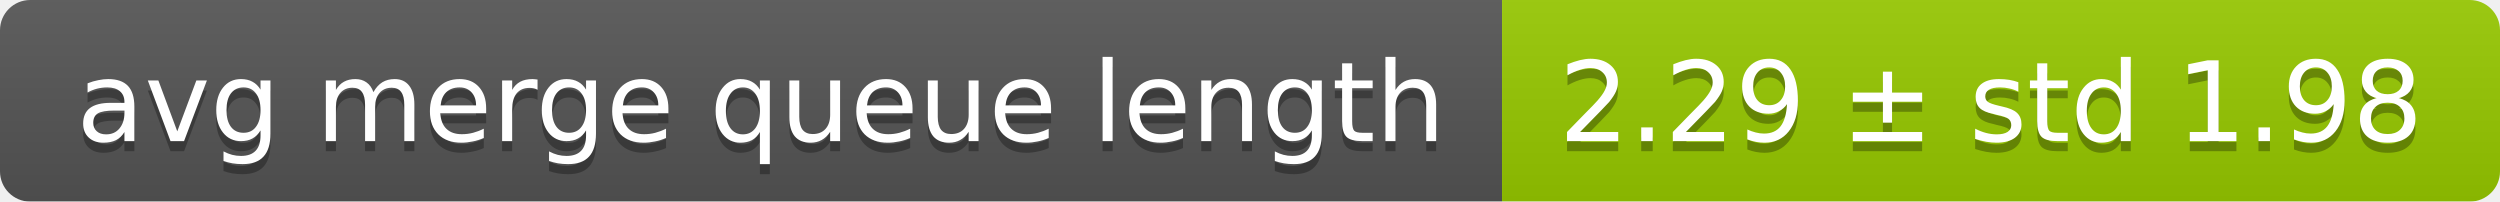
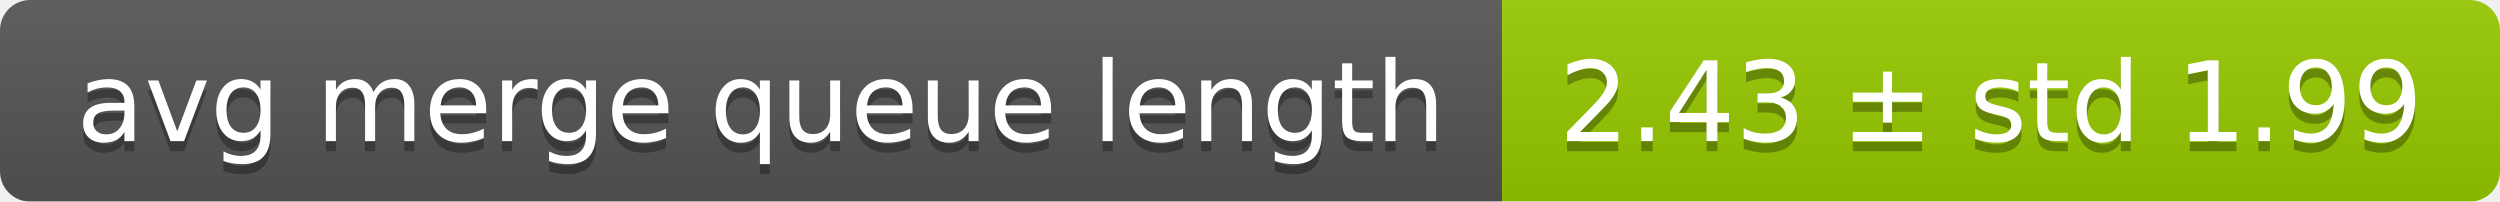
<svg xmlns="http://www.w3.org/2000/svg" width="248" height="20">
  <linearGradient id="smooth" x2="0" y2="100%">
    <stop offset="0" stop-color="#bbb" stop-opacity=".1" />
    <stop offset="1" stop-opacity=".1" />
  </linearGradient>
  <mask id="round">
    <rect width="248" height="20" rx="3" fill="#fff" />
  </mask>
  <g mask="url(#round)">
    <rect width="149" height="20" fill="#555" />
    <rect x="149" width="99" height="20" fill="#97ca00" />
    <rect width="248" height="20" fill="url(#smooth)" />
  </g>
  <g fill="#fff" text-anchor="middle" font-family="DejaVu Sans,Verdana,Geneva,sans-serif" font-size="11">
    <text x="75.5" y="15" fill="#010101" fill-opacity=".3">avg merge queue length</text>
    <text x="75.5" y="14">avg merge queue length</text>
-     <text x="197.5" y="15" fill="#010101" fill-opacity=".3">2.29 ± std 1.98</text>
-     <text x="197.5" y="14">2.29 ± std 1.98</text>
+     <text x="197.5" y="15" fill="#010101" fill-opacity=".3">2.43 ± std 1.99</text>
+     <text x="197.5" y="14">2.43 ± std 1.99</text>
  </g>
</svg>
